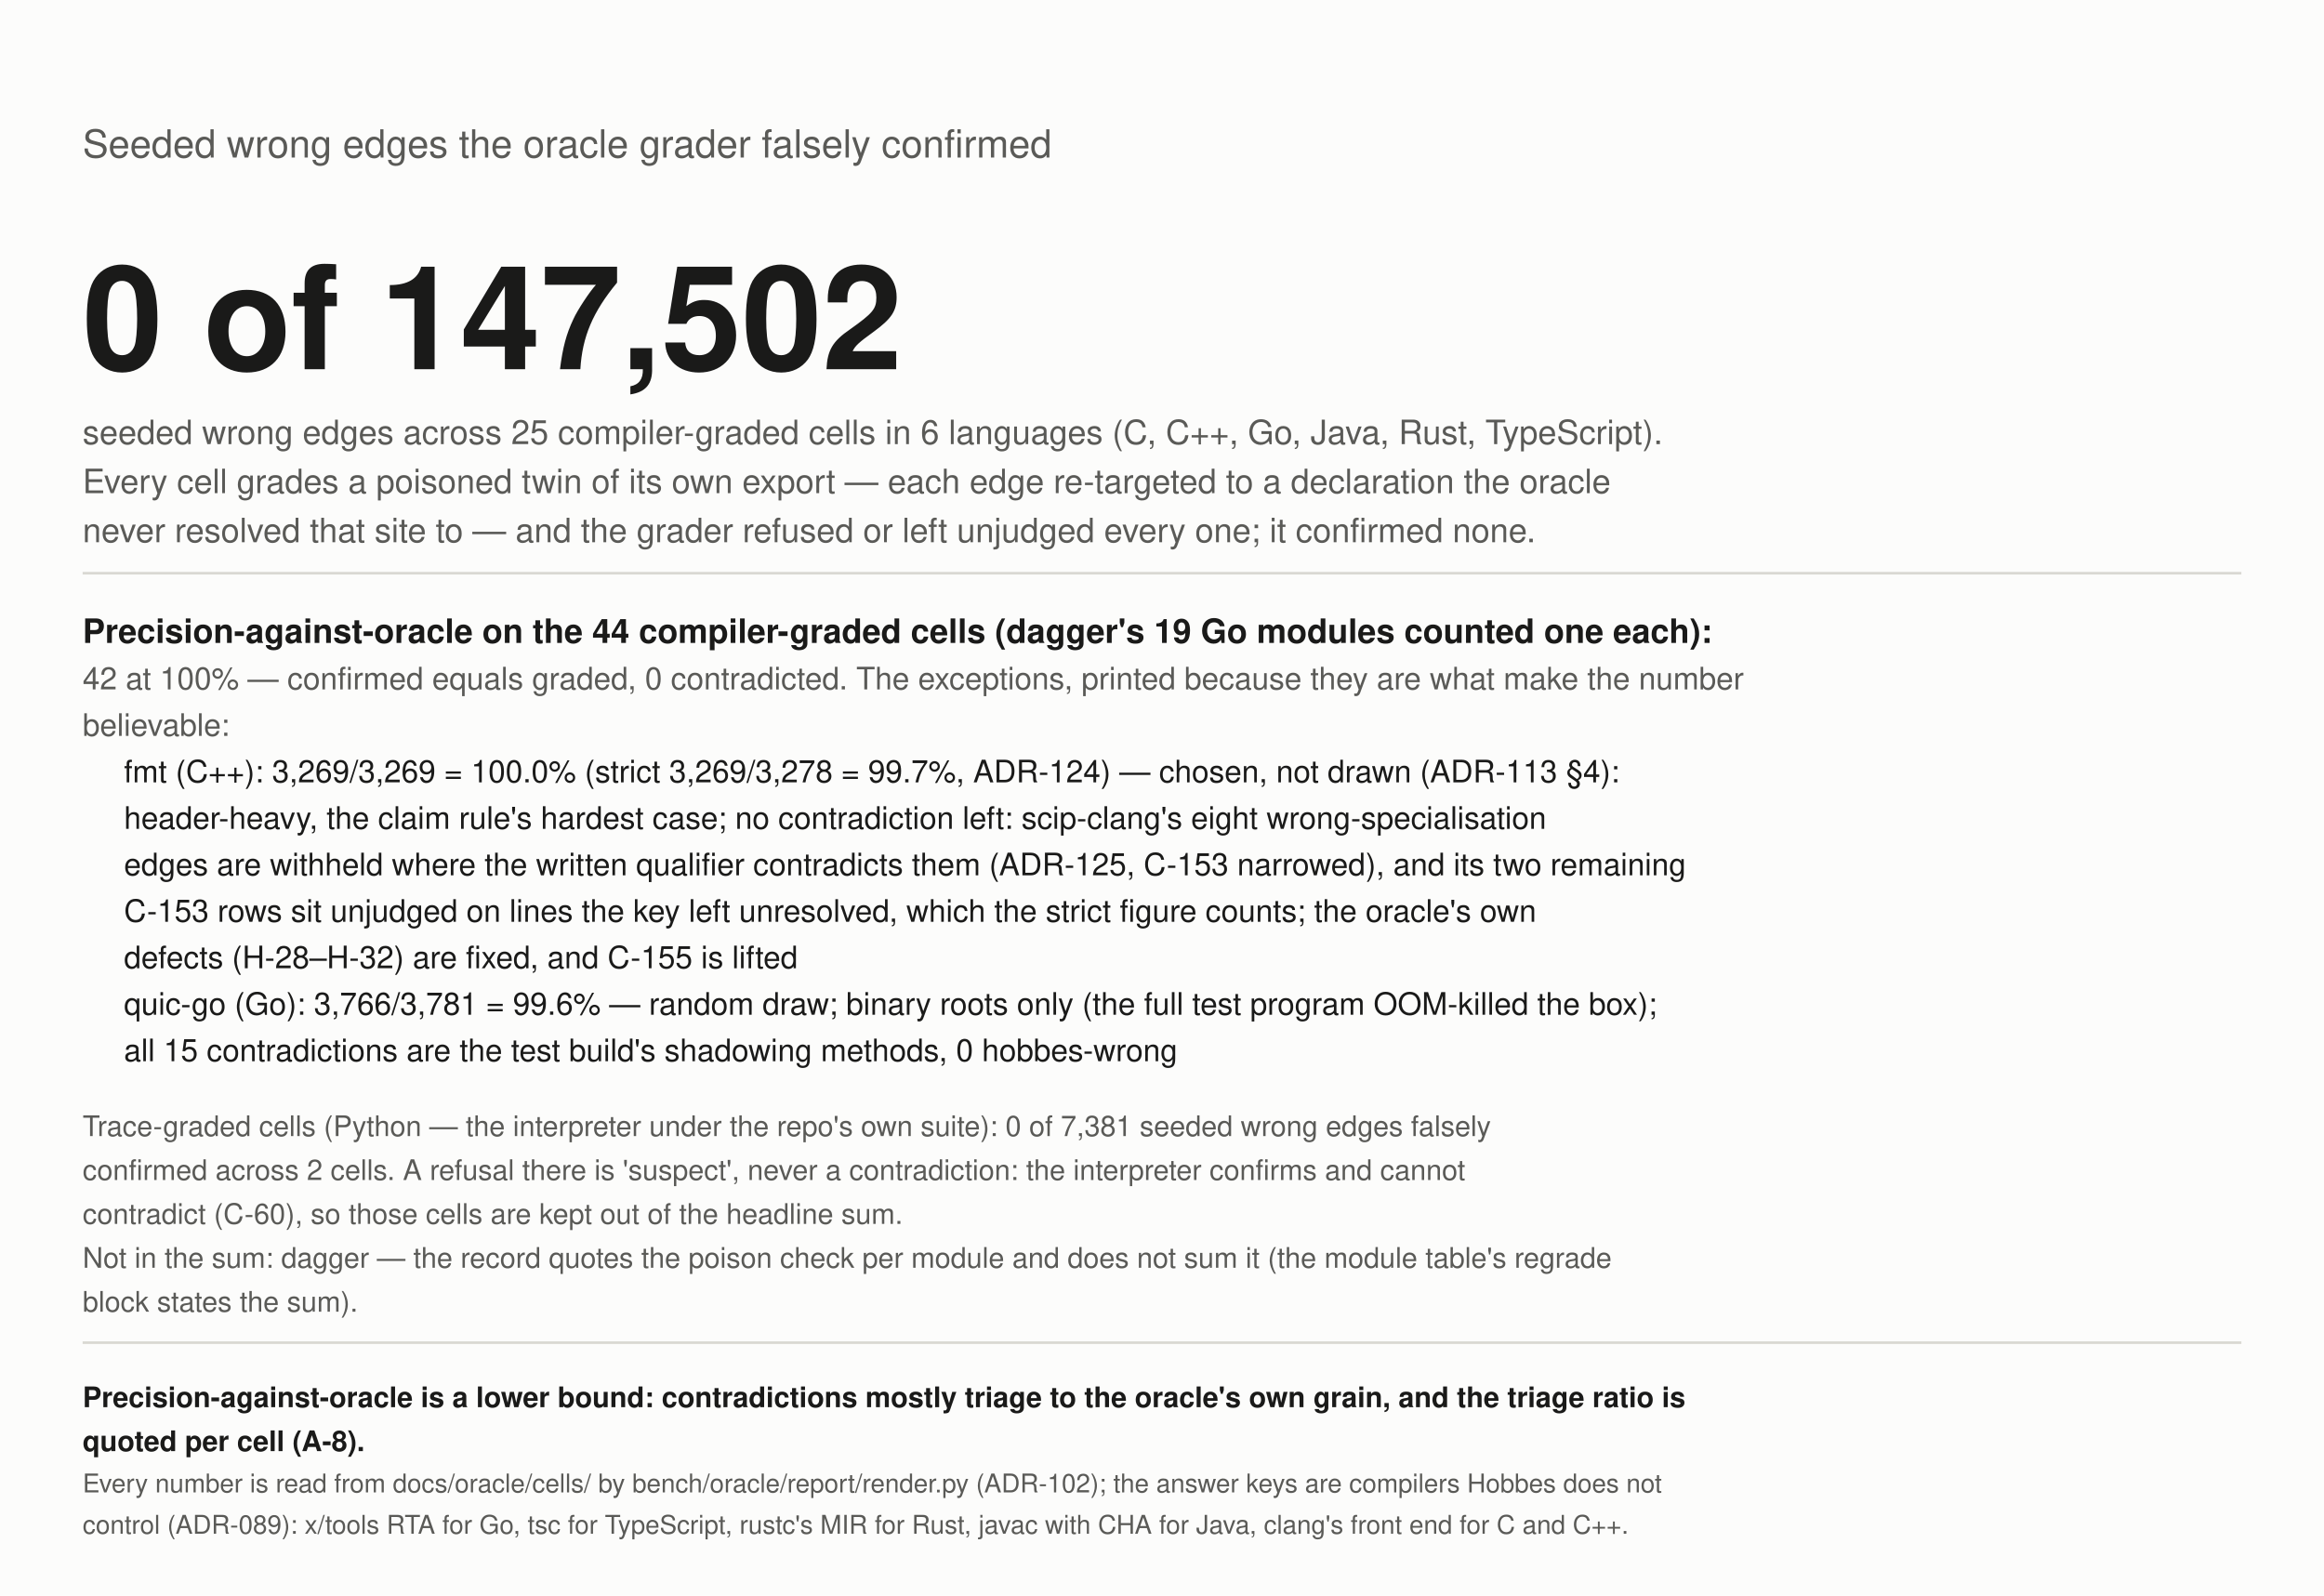
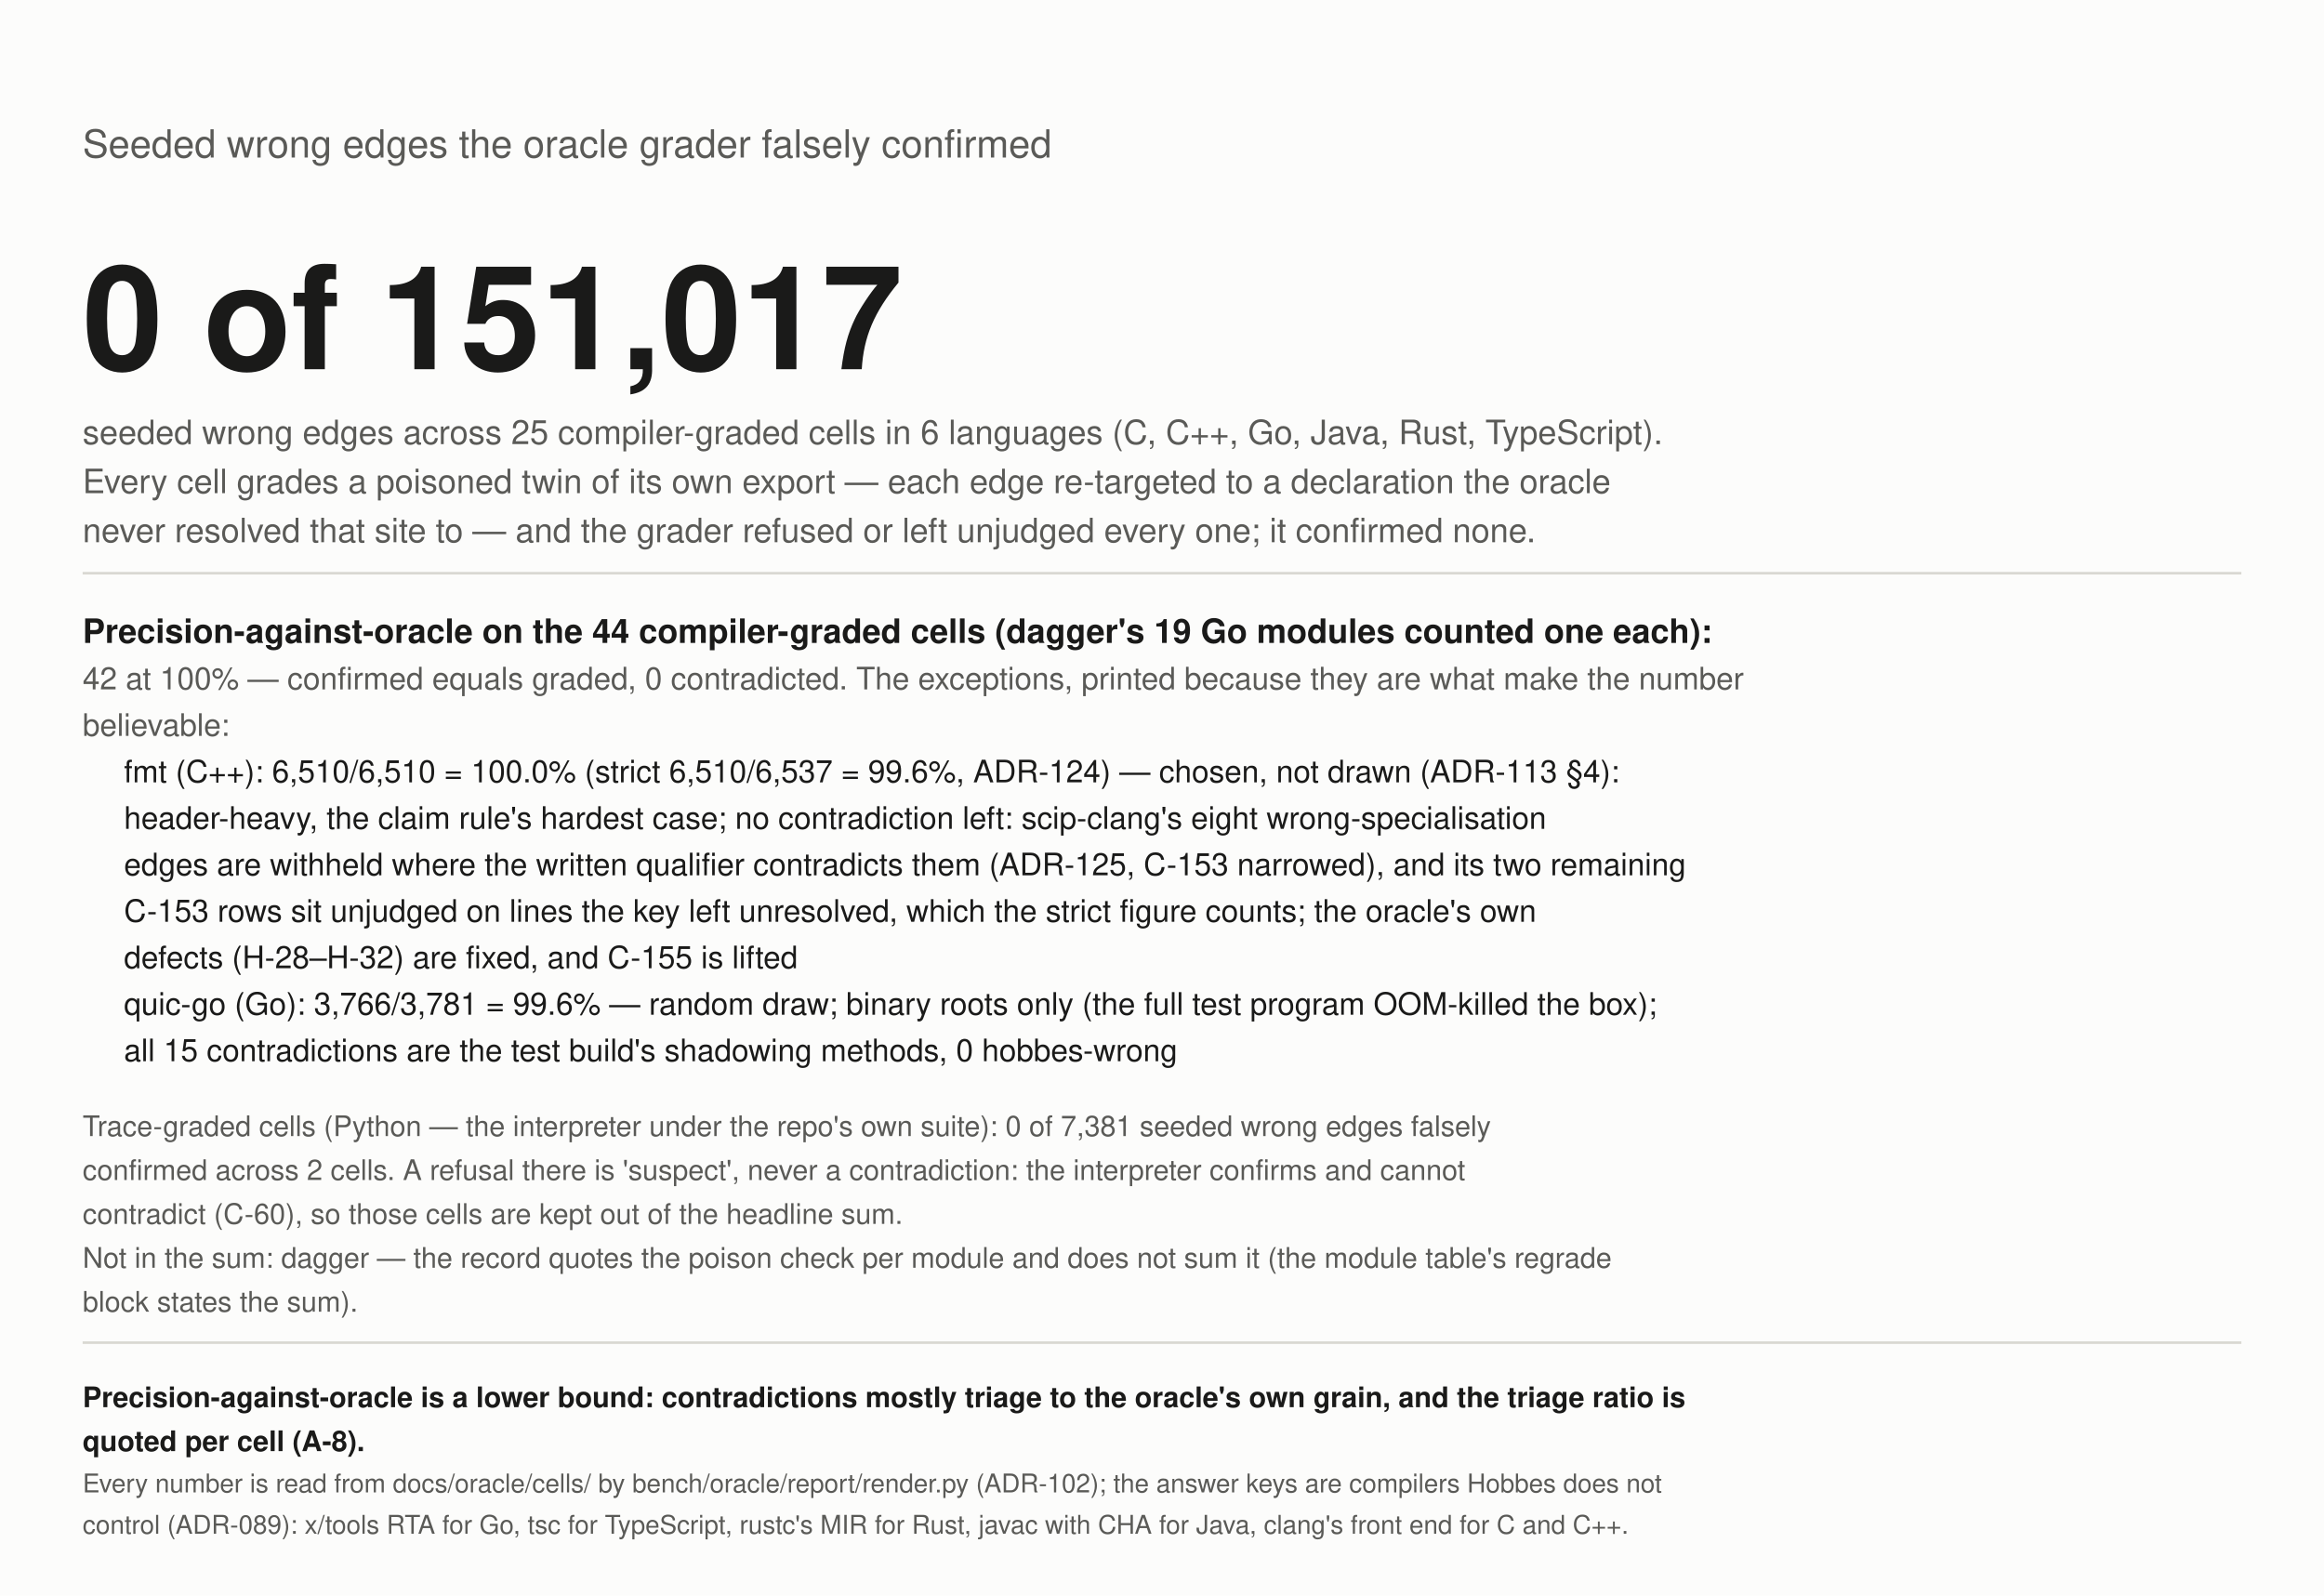
<svg xmlns="http://www.w3.org/2000/svg" width="900" height="618" viewBox="0 0 900 618" role="img" aria-label="Wrong edges seeded into the graph, falsely confirmed by the grader">
  <rect width="900" height="618" fill="#fcfcfb" />
  <text x="32" y="61" font-size="15" fill="#5a5a57" text-anchor="start" font-weight="normal" font-family="-apple-system, 'Segoe UI', Helvetica, Arial, sans-serif">Seeded wrong edges the oracle grader falsely confirmed</text>
-   <text x="32" y="143" font-size="56" fill="#1a1a19" text-anchor="start" font-weight="bold" font-family="-apple-system, 'Segoe UI', Helvetica, Arial, sans-serif">0 of 147,502</text>
+   <text x="32" y="143" font-size="56" fill="#1a1a19" text-anchor="start" font-weight="bold" font-family="-apple-system, 'Segoe UI', Helvetica, Arial, sans-serif">0 of 151,017</text>
  <text x="32" y="172" font-size="13" fill="#5a5a57" text-anchor="start" font-weight="normal" font-family="-apple-system, 'Segoe UI', Helvetica, Arial, sans-serif">seeded wrong edges across 25 compiler-graded cells in 6 languages (C, C++, Go, Java, Rust, TypeScript).</text>
  <text x="32" y="191" font-size="13" fill="#5a5a57" text-anchor="start" font-weight="normal" font-family="-apple-system, 'Segoe UI', Helvetica, Arial, sans-serif">Every cell grades a poisoned twin of its own export — each edge re-targeted to a declaration the oracle</text>
  <text x="32" y="210" font-size="13" fill="#5a5a57" text-anchor="start" font-weight="normal" font-family="-apple-system, 'Segoe UI', Helvetica, Arial, sans-serif">never resolved that site to — and the grader refused or left unjudged every one; it confirmed none.</text>
  <line x1="32" y1="222" x2="868" y2="222" stroke="#d9d8d2" />
  <text x="32" y="249" font-size="13" fill="#1a1a19" text-anchor="start" font-weight="bold" font-family="-apple-system, 'Segoe UI', Helvetica, Arial, sans-serif">Precision-against-oracle on the 44 compiler-graded cells (dagger's 19 Go modules counted one each):</text>
  <text x="32" y="267" font-size="12" fill="#5a5a57" text-anchor="start" font-weight="normal" font-family="-apple-system, 'Segoe UI', Helvetica, Arial, sans-serif">42 at 100% — confirmed equals graded, 0 contradicted. The exceptions, printed because they are what make the number</text>
  <text x="32" y="285" font-size="12" fill="#5a5a57" text-anchor="start" font-weight="normal" font-family="-apple-system, 'Segoe UI', Helvetica, Arial, sans-serif">believable:</text>
-   <text x="48" y="303" font-size="12" fill="#1a1a19" text-anchor="start" font-weight="normal" font-family="-apple-system, 'Segoe UI', Helvetica, Arial, sans-serif">fmt (C++): 3,269/3,269 = 100.0% (strict 3,269/3,278 = 99.7%, ADR-124) — chosen, not drawn (ADR-113 §4):</text>
+   <text x="48" y="303" font-size="12" fill="#1a1a19" text-anchor="start" font-weight="normal" font-family="-apple-system, 'Segoe UI', Helvetica, Arial, sans-serif">fmt (C++): 6,510/6,510 = 100.0% (strict 6,510/6,537 = 99.6%, ADR-124) — chosen, not drawn (ADR-113 §4):</text>
  <text x="48" y="321" font-size="12" fill="#1a1a19" text-anchor="start" font-weight="normal" font-family="-apple-system, 'Segoe UI', Helvetica, Arial, sans-serif">header-heavy, the claim rule's hardest case; no contradiction left: scip-clang's eight wrong-specialisation</text>
  <text x="48" y="339" font-size="12" fill="#1a1a19" text-anchor="start" font-weight="normal" font-family="-apple-system, 'Segoe UI', Helvetica, Arial, sans-serif">edges are withheld where the written qualifier contradicts them (ADR-125, C-153 narrowed), and its two remaining</text>
  <text x="48" y="357" font-size="12" fill="#1a1a19" text-anchor="start" font-weight="normal" font-family="-apple-system, 'Segoe UI', Helvetica, Arial, sans-serif">C-153 rows sit unjudged on lines the key left unresolved, which the strict figure counts; the oracle's own</text>
  <text x="48" y="375" font-size="12" fill="#1a1a19" text-anchor="start" font-weight="normal" font-family="-apple-system, 'Segoe UI', Helvetica, Arial, sans-serif">defects (H-28–H-32) are fixed, and C-155 is lifted</text>
  <text x="48" y="393" font-size="12" fill="#1a1a19" text-anchor="start" font-weight="normal" font-family="-apple-system, 'Segoe UI', Helvetica, Arial, sans-serif">quic-go (Go): 3,766/3,781 = 99.6% — random draw; binary roots only (the full test program OOM-killed the box);</text>
  <text x="48" y="411" font-size="12" fill="#1a1a19" text-anchor="start" font-weight="normal" font-family="-apple-system, 'Segoe UI', Helvetica, Arial, sans-serif">all 15 contradictions are the test build's shadowing methods, 0 hobbes-wrong</text>
  <text x="32" y="440" font-size="11" fill="#5a5a57" text-anchor="start" font-weight="normal" font-family="-apple-system, 'Segoe UI', Helvetica, Arial, sans-serif">Trace-graded cells (Python — the interpreter under the repo's own suite): 0 of 7,381 seeded wrong edges falsely</text>
  <text x="32" y="457" font-size="11" fill="#5a5a57" text-anchor="start" font-weight="normal" font-family="-apple-system, 'Segoe UI', Helvetica, Arial, sans-serif">confirmed across 2 cells. A refusal there is 'suspect', never a contradiction: the interpreter confirms and cannot</text>
  <text x="32" y="474" font-size="11" fill="#5a5a57" text-anchor="start" font-weight="normal" font-family="-apple-system, 'Segoe UI', Helvetica, Arial, sans-serif">contradict (C-60), so those cells are kept out of the headline sum.</text>
  <text x="32" y="491" font-size="11" fill="#5a5a57" text-anchor="start" font-weight="normal" font-family="-apple-system, 'Segoe UI', Helvetica, Arial, sans-serif">Not in the sum: dagger — the record quotes the poison check per module and does not sum it (the module table's regrade</text>
  <text x="32" y="508" font-size="11" fill="#5a5a57" text-anchor="start" font-weight="normal" font-family="-apple-system, 'Segoe UI', Helvetica, Arial, sans-serif">block states the sum).</text>
  <line x1="32" y1="520" x2="868" y2="520" stroke="#d9d8d2" />
  <text x="32" y="545" font-size="11" fill="#1a1a19" text-anchor="start" font-weight="bold" font-family="-apple-system, 'Segoe UI', Helvetica, Arial, sans-serif">Precision-against-oracle is a lower bound: contradictions mostly triage to the oracle's own grain, and the triage ratio is</text>
  <text x="32" y="562" font-size="11" fill="#1a1a19" text-anchor="start" font-weight="bold" font-family="-apple-system, 'Segoe UI', Helvetica, Arial, sans-serif">quoted per cell (A-8).</text>
  <text x="32" y="578" font-size="10" fill="#5a5a57" text-anchor="start" font-weight="normal" font-family="-apple-system, 'Segoe UI', Helvetica, Arial, sans-serif">Every number is read from docs/oracle/cells/ by bench/oracle/report/render.py (ADR-102); the answer keys are compilers Hobbes does not</text>
  <text x="32" y="594" font-size="10" fill="#5a5a57" text-anchor="start" font-weight="normal" font-family="-apple-system, 'Segoe UI', Helvetica, Arial, sans-serif">control (ADR-089): x/tools RTA for Go, tsc for TypeScript, rustc's MIR for Rust, javac with CHA for Java, clang's front end for C and C++.</text>
</svg>
